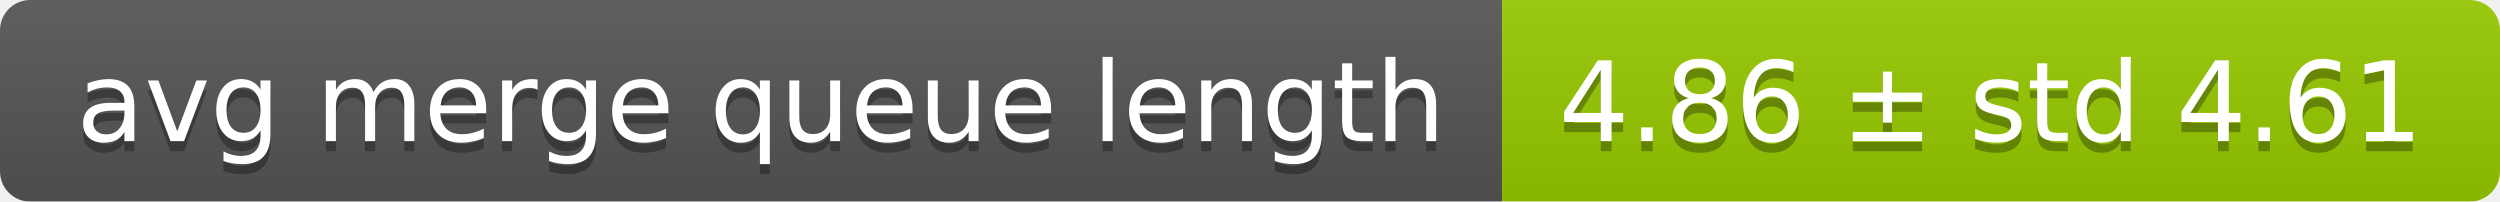
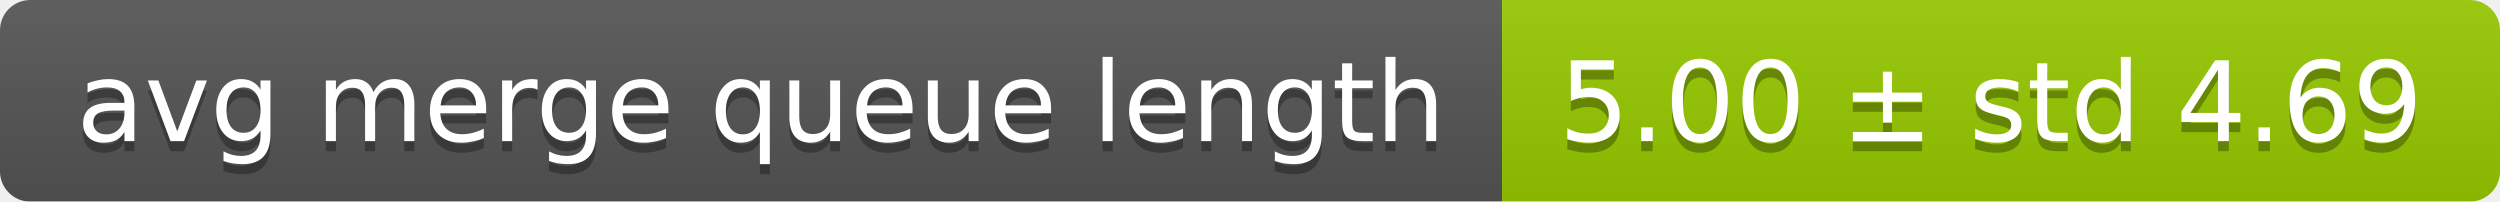
<svg xmlns="http://www.w3.org/2000/svg" width="248" height="20">
  <linearGradient id="smooth" x2="0" y2="100%">
    <stop offset="0" stop-color="#bbb" stop-opacity=".1" />
    <stop offset="1" stop-opacity=".1" />
  </linearGradient>
  <mask id="round">
    <rect width="248" height="20" rx="3" fill="#fff" />
  </mask>
  <g mask="url(#round)">
    <rect width="149" height="20" fill="#555" />
    <rect x="149" width="99" height="20" fill="#97ca00" />
    <rect width="248" height="20" fill="url(#smooth)" />
  </g>
  <g fill="#fff" text-anchor="middle" font-family="DejaVu Sans,Verdana,Geneva,sans-serif" font-size="11">
    <text x="75.5" y="15" fill="#010101" fill-opacity=".3">avg merge queue length</text>
    <text x="75.5" y="14">avg merge queue length</text>
-     <text x="197.5" y="15" fill="#010101" fill-opacity=".3">4.86 ± std 4.61</text>
-     <text x="197.5" y="14">4.86 ± std 4.61</text>
+     <text x="197.5" y="15" fill="#010101" fill-opacity=".3">5.00 ± std 4.69</text>
+     <text x="197.5" y="14">5.00 ± std 4.69</text>
  </g>
</svg>
